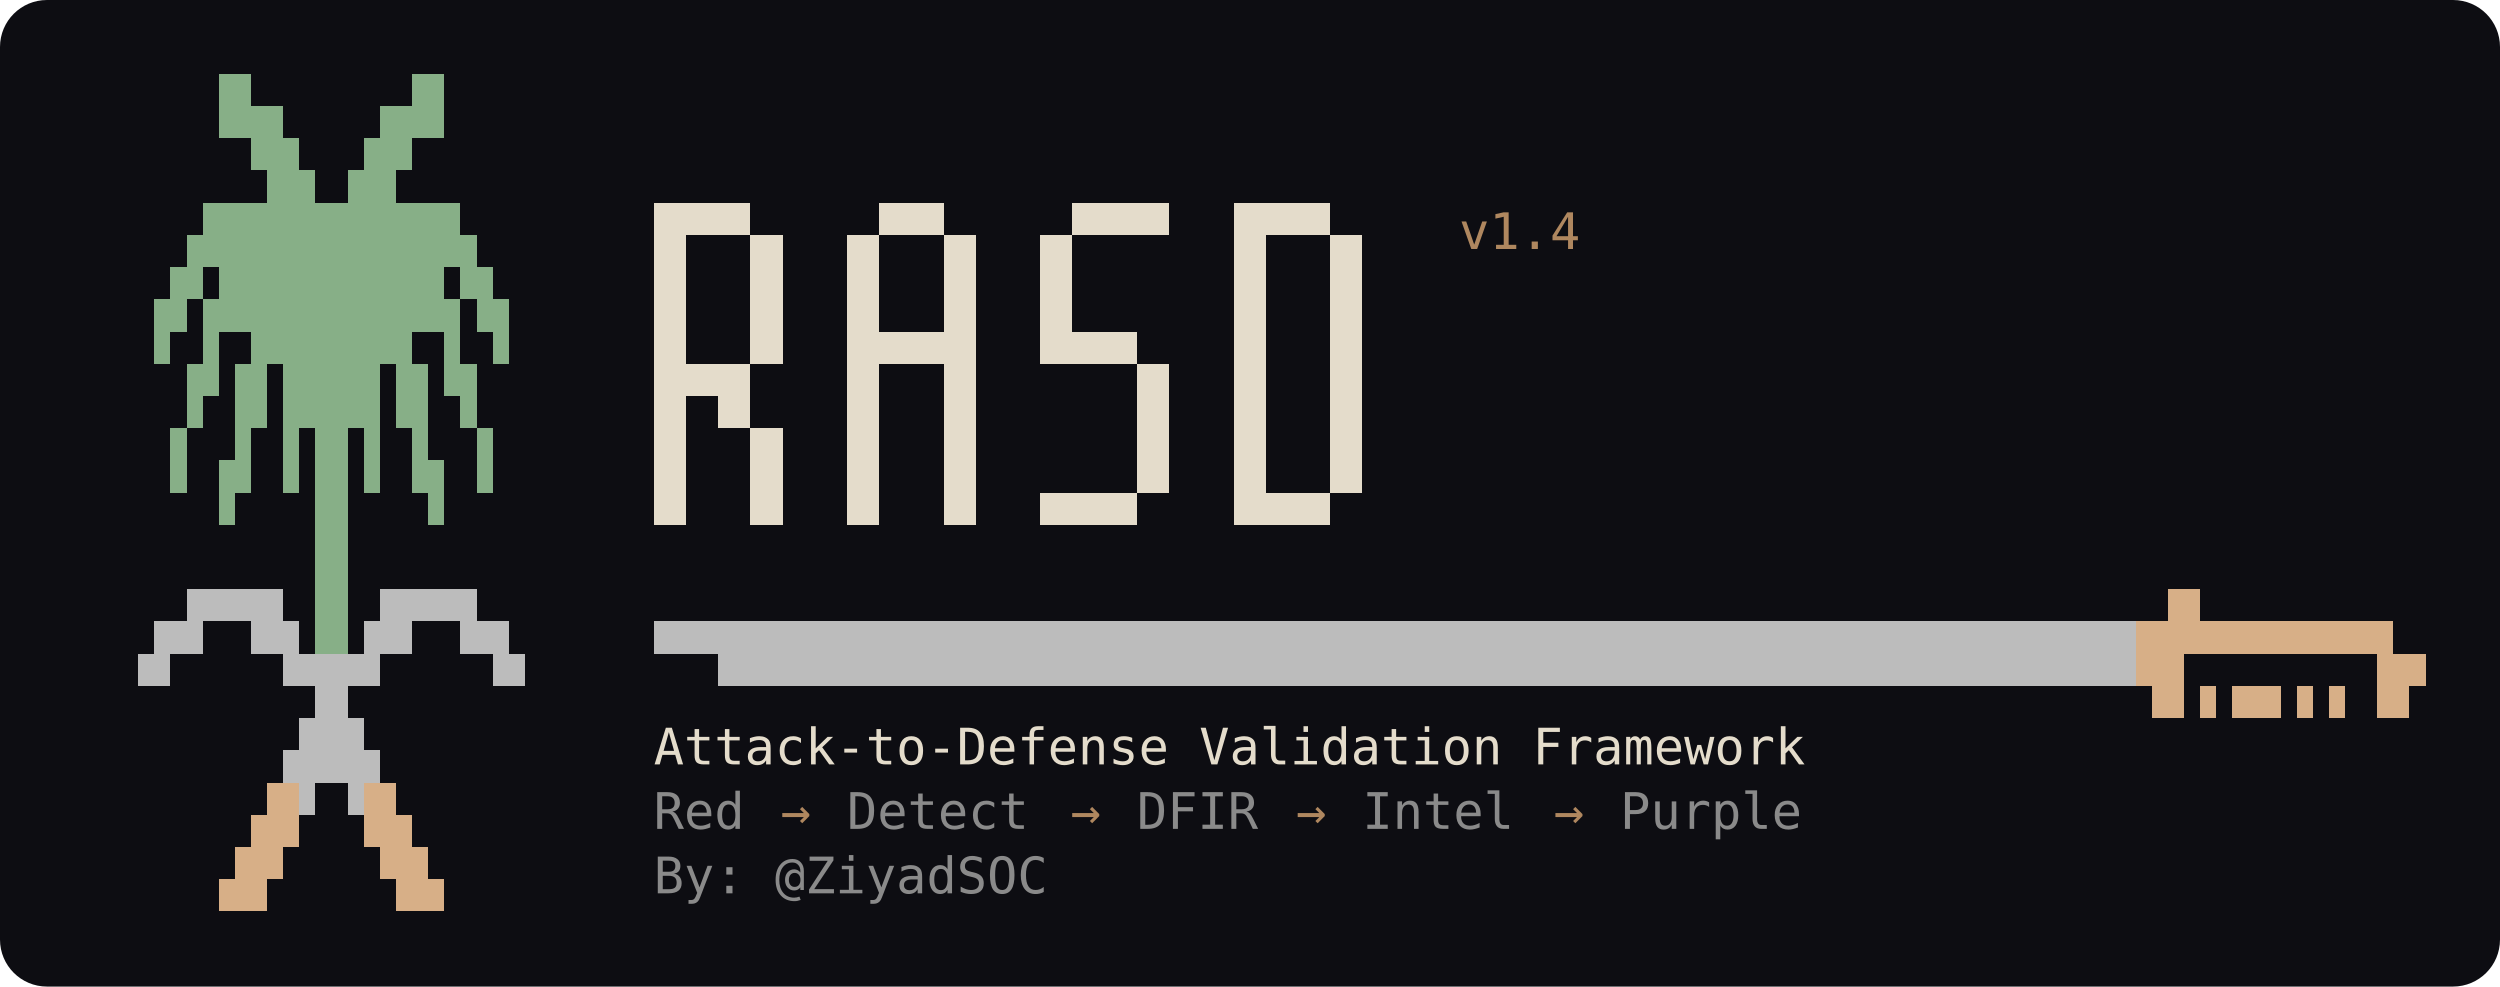
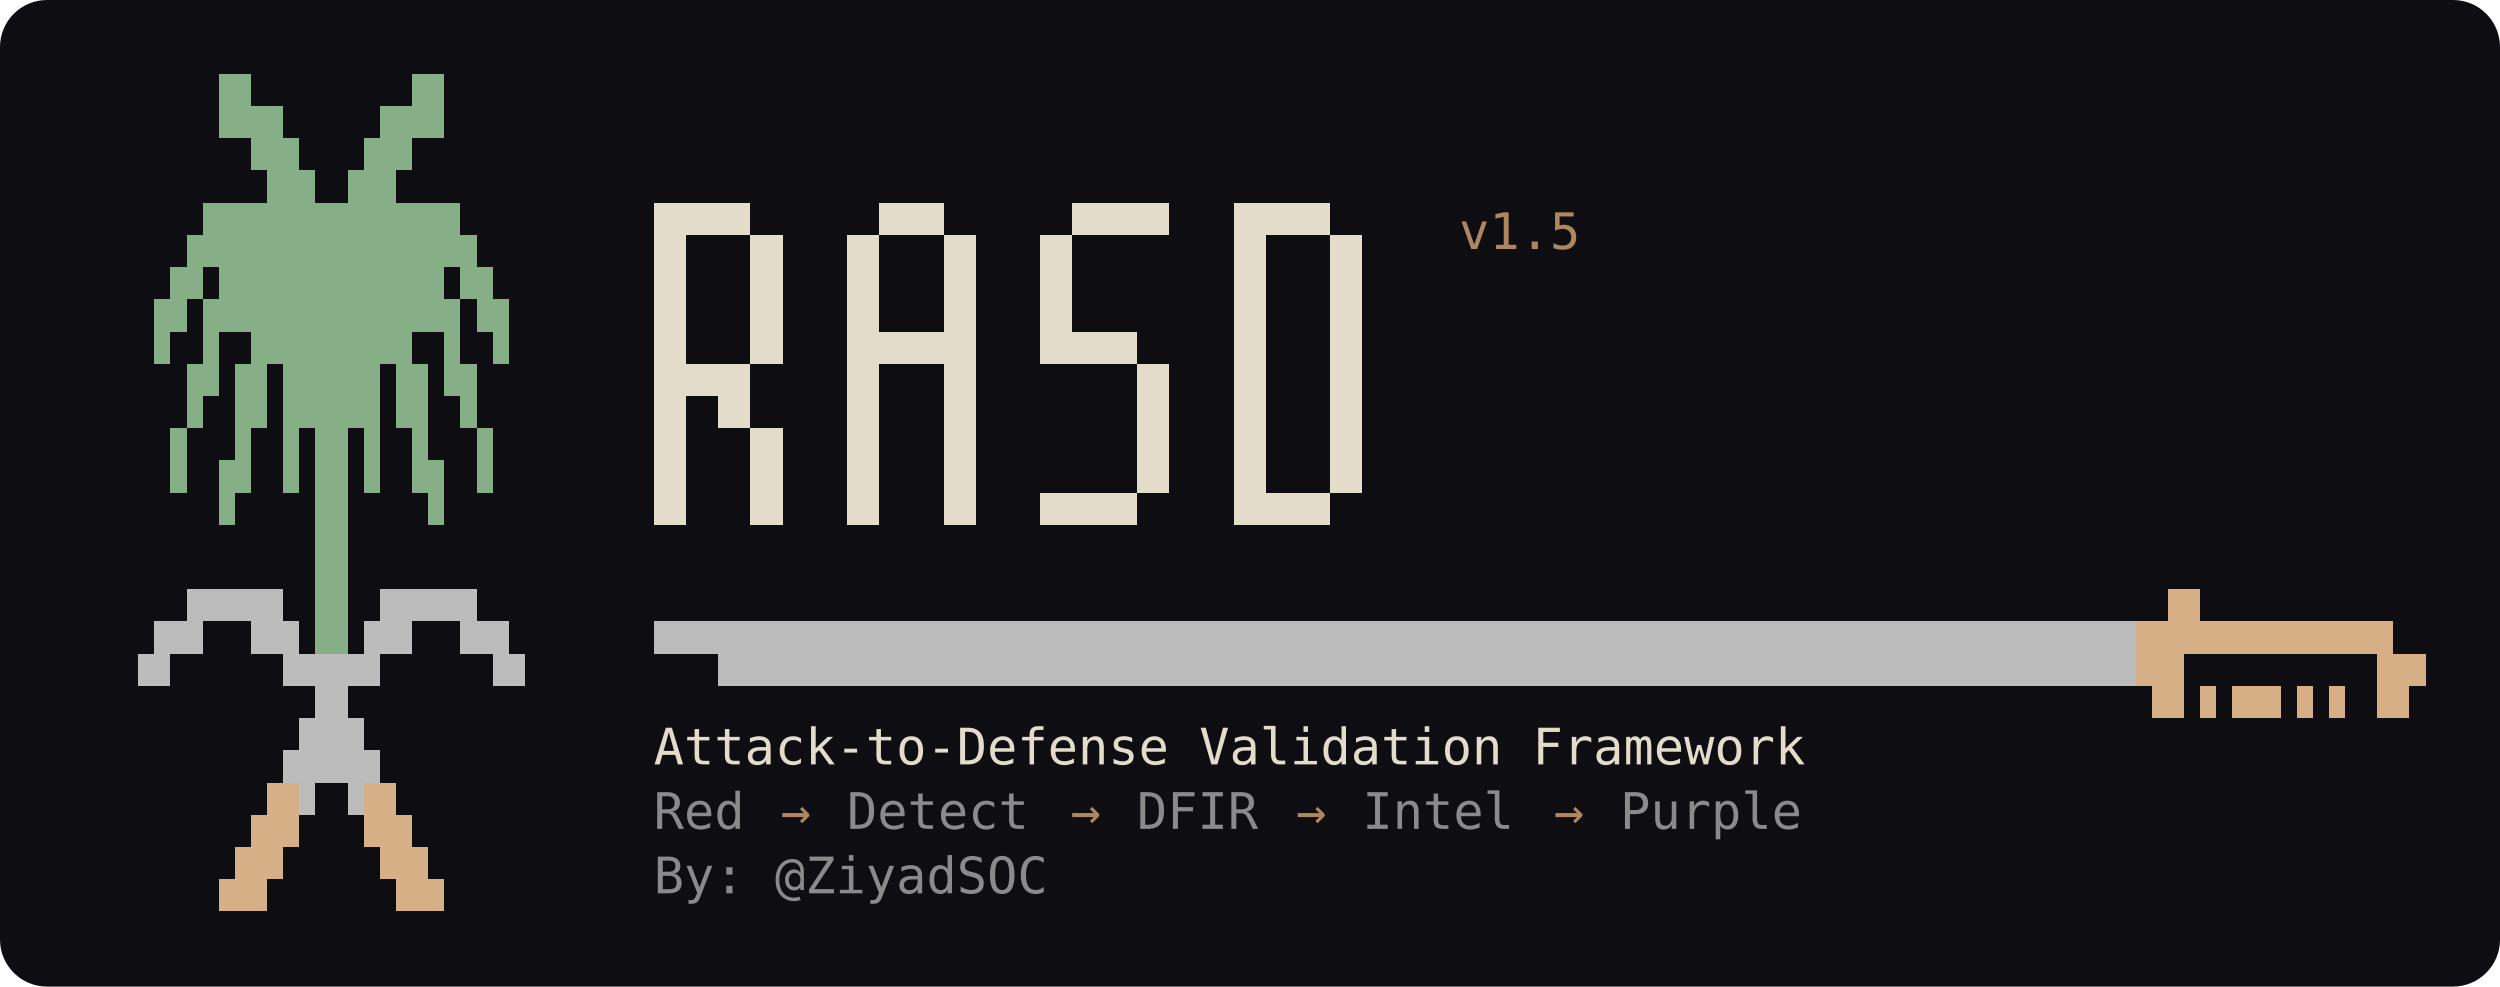
<svg xmlns="http://www.w3.org/2000/svg" viewBox="0 0 745 294" width="745" height="294" role="img" aria-label="RASD - Attack-to-Defense Validation Framework">
  <rect width="100%" height="100%" rx="14" fill="#0d0d12" />
  <g shape-rendering="crispEdges">
    <rect x="65.2" y="22.0" width="9.6" height="9.6" fill="#87af87" />
    <rect x="122.8" y="22.0" width="9.6" height="9.6" fill="#87af87" />
    <rect x="65.2" y="31.6" width="19.2" height="9.6" fill="#87af87" />
    <rect x="113.2" y="31.6" width="19.2" height="9.6" fill="#87af87" />
    <rect x="74.8" y="41.2" width="14.4" height="9.6" fill="#87af87" />
    <rect x="108.4" y="41.2" width="14.4" height="9.6" fill="#87af87" />
    <rect x="79.6" y="50.8" width="14.4" height="9.6" fill="#87af87" />
    <rect x="103.6" y="50.8" width="14.4" height="9.6" fill="#87af87" />
    <rect x="60.4" y="60.4" width="76.8" height="9.6" fill="#87af87" />
    <rect x="194.8" y="60.4" width="28.8" height="9.6" fill="#e4dccb" />
    <rect x="262.0" y="60.4" width="19.2" height="9.6" fill="#e4dccb" />
    <rect x="319.6" y="60.4" width="28.8" height="9.6" fill="#e4dccb" />
    <rect x="367.6" y="60.4" width="28.8" height="9.6" fill="#e4dccb" />
    <rect x="55.6" y="70.0" width="86.4" height="9.6" fill="#87af87" />
    <rect x="194.8" y="70.0" width="9.6" height="9.6" fill="#e4dccb" />
    <rect x="223.6" y="70.0" width="9.6" height="9.6" fill="#e4dccb" />
    <rect x="252.4" y="70.0" width="9.6" height="9.6" fill="#e4dccb" />
    <rect x="281.2" y="70.0" width="9.6" height="9.6" fill="#e4dccb" />
    <rect x="310.0" y="70.0" width="9.6" height="9.6" fill="#e4dccb" />
    <rect x="367.6" y="70.0" width="9.6" height="9.6" fill="#e4dccb" />
    <rect x="396.4" y="70.0" width="9.6" height="9.6" fill="#e4dccb" />
    <rect x="50.8" y="79.6" width="9.6" height="9.6" fill="#87af87" />
    <rect x="65.2" y="79.6" width="67.2" height="9.6" fill="#87af87" />
    <rect x="137.2" y="79.6" width="9.6" height="9.6" fill="#87af87" />
    <rect x="194.8" y="79.6" width="9.6" height="9.6" fill="#e4dccb" />
    <rect x="223.6" y="79.6" width="9.6" height="9.6" fill="#e4dccb" />
    <rect x="252.4" y="79.6" width="9.6" height="9.6" fill="#e4dccb" />
    <rect x="281.2" y="79.6" width="9.6" height="9.6" fill="#e4dccb" />
    <rect x="310.0" y="79.6" width="9.6" height="9.6" fill="#e4dccb" />
    <rect x="367.6" y="79.6" width="9.6" height="9.6" fill="#e4dccb" />
    <rect x="396.4" y="79.6" width="9.6" height="9.6" fill="#e4dccb" />
    <rect x="46.0" y="89.2" width="9.6" height="9.6" fill="#87af87" />
    <rect x="60.4" y="89.2" width="76.8" height="9.6" fill="#87af87" />
    <rect x="142.0" y="89.2" width="9.6" height="9.6" fill="#87af87" />
    <rect x="194.8" y="89.2" width="9.6" height="9.6" fill="#e4dccb" />
    <rect x="223.6" y="89.2" width="9.6" height="9.6" fill="#e4dccb" />
    <rect x="252.4" y="89.2" width="9.6" height="9.6" fill="#e4dccb" />
    <rect x="281.2" y="89.2" width="9.6" height="9.6" fill="#e4dccb" />
    <rect x="310.0" y="89.2" width="9.6" height="9.6" fill="#e4dccb" />
    <rect x="367.6" y="89.2" width="9.6" height="9.6" fill="#e4dccb" />
    <rect x="396.4" y="89.2" width="9.6" height="9.6" fill="#e4dccb" />
    <rect x="46.0" y="98.8" width="4.8" height="9.6" fill="#87af87" />
    <rect x="60.4" y="98.8" width="4.8" height="9.6" fill="#87af87" />
    <rect x="74.8" y="98.8" width="48.0" height="9.6" fill="#87af87" />
    <rect x="132.4" y="98.8" width="4.8" height="9.6" fill="#87af87" />
    <rect x="146.8" y="98.8" width="4.8" height="9.6" fill="#87af87" />
    <rect x="194.8" y="98.8" width="9.6" height="9.6" fill="#e4dccb" />
    <rect x="223.6" y="98.8" width="9.6" height="9.6" fill="#e4dccb" />
    <rect x="252.4" y="98.8" width="38.4" height="9.6" fill="#e4dccb" />
    <rect x="310.0" y="98.8" width="28.8" height="9.6" fill="#e4dccb" />
    <rect x="367.6" y="98.8" width="9.6" height="9.6" fill="#e4dccb" />
    <rect x="396.4" y="98.8" width="9.6" height="9.6" fill="#e4dccb" />
    <rect x="55.6" y="108.4" width="9.6" height="9.6" fill="#87af87" />
    <rect x="70.0" y="108.4" width="9.6" height="9.6" fill="#87af87" />
    <rect x="84.4" y="108.4" width="28.8" height="9.6" fill="#87af87" />
    <rect x="118.0" y="108.4" width="9.6" height="9.6" fill="#87af87" />
    <rect x="132.4" y="108.4" width="9.6" height="9.6" fill="#87af87" />
    <rect x="194.8" y="108.4" width="28.8" height="9.6" fill="#e4dccb" />
    <rect x="252.4" y="108.4" width="9.6" height="9.6" fill="#e4dccb" />
    <rect x="281.2" y="108.4" width="9.6" height="9.6" fill="#e4dccb" />
    <rect x="338.8" y="108.4" width="9.6" height="9.6" fill="#e4dccb" />
    <rect x="367.6" y="108.4" width="9.6" height="9.6" fill="#e4dccb" />
    <rect x="396.4" y="108.4" width="9.6" height="9.6" fill="#e4dccb" />
    <rect x="55.6" y="118.0" width="4.8" height="9.6" fill="#87af87" />
    <rect x="70.0" y="118.0" width="9.6" height="9.6" fill="#87af87" />
    <rect x="84.4" y="118.0" width="28.8" height="9.6" fill="#87af87" />
    <rect x="118.0" y="118.0" width="9.6" height="9.6" fill="#87af87" />
    <rect x="137.2" y="118.0" width="4.8" height="9.6" fill="#87af87" />
    <rect x="194.8" y="118.0" width="9.6" height="9.6" fill="#e4dccb" />
    <rect x="214.0" y="118.0" width="9.6" height="9.6" fill="#e4dccb" />
    <rect x="252.4" y="118.0" width="9.6" height="9.6" fill="#e4dccb" />
    <rect x="281.2" y="118.0" width="9.6" height="9.6" fill="#e4dccb" />
    <rect x="338.8" y="118.0" width="9.6" height="9.6" fill="#e4dccb" />
    <rect x="367.6" y="118.0" width="9.6" height="9.6" fill="#e4dccb" />
    <rect x="396.4" y="118.0" width="9.6" height="9.6" fill="#e4dccb" />
    <rect x="50.8" y="127.6" width="4.8" height="9.6" fill="#87af87" />
    <rect x="70.0" y="127.6" width="4.8" height="9.6" fill="#87af87" />
    <rect x="84.4" y="127.6" width="4.8" height="9.6" fill="#87af87" />
    <rect x="94.0" y="127.6" width="9.6" height="9.6" fill="#87af87" />
    <rect x="108.4" y="127.6" width="4.8" height="9.6" fill="#87af87" />
    <rect x="122.8" y="127.6" width="4.8" height="9.6" fill="#87af87" />
    <rect x="142.0" y="127.6" width="4.8" height="9.6" fill="#87af87" />
    <rect x="194.8" y="127.6" width="9.6" height="9.6" fill="#e4dccb" />
    <rect x="223.6" y="127.6" width="9.6" height="9.6" fill="#e4dccb" />
    <rect x="252.4" y="127.6" width="9.6" height="9.6" fill="#e4dccb" />
    <rect x="281.2" y="127.6" width="9.6" height="9.6" fill="#e4dccb" />
    <rect x="338.8" y="127.6" width="9.6" height="9.6" fill="#e4dccb" />
    <rect x="367.6" y="127.6" width="9.6" height="9.6" fill="#e4dccb" />
    <rect x="396.4" y="127.6" width="9.6" height="9.6" fill="#e4dccb" />
    <rect x="50.8" y="137.2" width="4.8" height="9.6" fill="#87af87" />
    <rect x="65.2" y="137.2" width="9.6" height="9.6" fill="#87af87" />
    <rect x="84.4" y="137.2" width="4.8" height="9.6" fill="#87af87" />
    <rect x="94.0" y="137.2" width="9.6" height="9.6" fill="#87af87" />
    <rect x="108.4" y="137.2" width="4.8" height="9.6" fill="#87af87" />
    <rect x="122.8" y="137.2" width="9.6" height="9.6" fill="#87af87" />
    <rect x="142.0" y="137.2" width="4.8" height="9.6" fill="#87af87" />
    <rect x="194.8" y="137.2" width="9.6" height="9.6" fill="#e4dccb" />
    <rect x="223.6" y="137.2" width="9.6" height="9.6" fill="#e4dccb" />
    <rect x="252.4" y="137.2" width="9.6" height="9.6" fill="#e4dccb" />
    <rect x="281.2" y="137.2" width="9.6" height="9.6" fill="#e4dccb" />
    <rect x="338.8" y="137.2" width="9.6" height="9.6" fill="#e4dccb" />
    <rect x="367.6" y="137.2" width="9.6" height="9.6" fill="#e4dccb" />
    <rect x="396.4" y="137.2" width="9.6" height="9.6" fill="#e4dccb" />
    <rect x="65.2" y="146.8" width="4.8" height="9.6" fill="#87af87" />
    <rect x="94.0" y="146.8" width="9.6" height="9.6" fill="#87af87" />
    <rect x="127.6" y="146.8" width="4.8" height="9.6" fill="#87af87" />
    <rect x="194.8" y="146.8" width="9.6" height="9.6" fill="#e4dccb" />
    <rect x="223.6" y="146.8" width="9.6" height="9.6" fill="#e4dccb" />
    <rect x="252.4" y="146.8" width="9.6" height="9.6" fill="#e4dccb" />
    <rect x="281.2" y="146.8" width="9.6" height="9.6" fill="#e4dccb" />
    <rect x="310.0" y="146.8" width="28.8" height="9.6" fill="#e4dccb" />
    <rect x="367.6" y="146.8" width="28.8" height="9.6" fill="#e4dccb" />
    <rect x="94.0" y="156.4" width="9.6" height="9.6" fill="#87af87" />
    <rect x="94.0" y="166.0" width="9.6" height="9.6" fill="#87af87" />
    <rect x="55.6" y="175.6" width="28.8" height="9.6" fill="#bcbcbc" />
    <rect x="94.0" y="175.6" width="9.6" height="9.6" fill="#87af87" />
    <rect x="113.2" y="175.6" width="28.8" height="9.6" fill="#bcbcbc" />
    <rect x="646.0" y="175.6" width="9.6" height="9.6" fill="#d7af87" />
    <rect x="46.0" y="185.2" width="14.4" height="9.6" fill="#bcbcbc" />
    <rect x="74.8" y="185.2" width="14.4" height="9.6" fill="#bcbcbc" />
    <rect x="94.0" y="185.2" width="9.6" height="9.6" fill="#87af87" />
    <rect x="108.4" y="185.2" width="14.4" height="9.6" fill="#bcbcbc" />
    <rect x="137.2" y="185.2" width="14.4" height="9.6" fill="#bcbcbc" />
    <rect x="194.8" y="185.2" width="441.6" height="9.6" fill="#bcbcbc" />
    <rect x="636.4" y="185.2" width="76.8" height="9.6" fill="#d7af87" />
    <rect x="41.2" y="194.8" width="9.6" height="9.6" fill="#bcbcbc" />
    <rect x="84.4" y="194.8" width="28.8" height="9.6" fill="#bcbcbc" />
    <rect x="146.8" y="194.8" width="9.6" height="9.6" fill="#bcbcbc" />
    <rect x="214.0" y="194.8" width="422.4" height="9.6" fill="#bcbcbc" />
    <rect x="636.4" y="194.8" width="14.4" height="9.6" fill="#d7af87" />
    <rect x="708.4" y="194.8" width="14.4" height="9.6" fill="#d7af87" />
    <rect x="94.0" y="204.4" width="9.6" height="9.6" fill="#bcbcbc" />
    <rect x="641.2" y="204.4" width="9.6" height="9.6" fill="#d7af87" />
    <rect x="655.6" y="204.4" width="4.8" height="9.6" fill="#d7af87" />
    <rect x="665.2" y="204.4" width="14.4" height="9.6" fill="#d7af87" />
    <rect x="684.4" y="204.4" width="4.8" height="9.6" fill="#d7af87" />
    <rect x="694.0" y="204.4" width="4.8" height="9.6" fill="#d7af87" />
    <rect x="708.4" y="204.4" width="9.6" height="9.6" fill="#d7af87" />
    <rect x="89.2" y="214.0" width="19.2" height="9.6" fill="#bcbcbc" />
    <rect x="84.4" y="223.6" width="28.8" height="9.6" fill="#bcbcbc" />
    <rect x="79.6" y="233.2" width="9.6" height="9.6" fill="#d7af87" />
    <rect x="89.2" y="233.2" width="4.8" height="9.6" fill="#bcbcbc" />
    <rect x="103.6" y="233.2" width="4.8" height="9.6" fill="#bcbcbc" />
    <rect x="108.4" y="233.2" width="9.6" height="9.6" fill="#d7af87" />
    <rect x="74.8" y="242.8" width="14.4" height="9.6" fill="#d7af87" />
    <rect x="108.4" y="242.8" width="14.4" height="9.6" fill="#d7af87" />
    <rect x="70.0" y="252.4" width="14.4" height="9.6" fill="#d7af87" />
    <rect x="113.2" y="252.4" width="14.4" height="9.6" fill="#d7af87" />
    <rect x="65.2" y="262.0" width="14.4" height="9.6" fill="#d7af87" />
    <rect x="118.0" y="262.0" width="14.4" height="9.6" fill="#d7af87" />
  </g>
-   <text x="434.8" y="74.2" fill="#af875f" font-family="ui-monospace,SFMono-Regular,Menlo,Consolas,monospace" font-size="15" textLength="38.4" lengthAdjust="spacingAndGlyphs" xml:space="preserve">v1.4</text>
+   <text x="434.8" y="74.2" fill="#af875f" font-family="ui-monospace,SFMono-Regular,Menlo,Consolas,monospace" font-size="15" textLength="38.4" lengthAdjust="spacingAndGlyphs" xml:space="preserve">v1.5</text>
  <text x="194.8" y="227.8" fill="#e4dccb" font-family="ui-monospace,SFMono-Regular,Menlo,Consolas,monospace" font-size="15" textLength="364.8" lengthAdjust="spacingAndGlyphs" xml:space="preserve">Attack-to-Defense Validation Framework</text>
  <text x="194.8" y="247.0" fill="#8a8a8a" font-family="ui-monospace,SFMono-Regular,Menlo,Consolas,monospace" font-size="15" textLength="28.8" lengthAdjust="spacingAndGlyphs" xml:space="preserve">Red</text>
  <text x="223.6" y="247.0" fill="#af875f" font-family="ui-monospace,SFMono-Regular,Menlo,Consolas,monospace" font-size="15" textLength="28.8" lengthAdjust="spacingAndGlyphs" xml:space="preserve"> → </text>
  <text x="252.4" y="247.0" fill="#8a8a8a" font-family="ui-monospace,SFMono-Regular,Menlo,Consolas,monospace" font-size="15" textLength="57.6" lengthAdjust="spacingAndGlyphs" xml:space="preserve">Detect</text>
  <text x="310.0" y="247.0" fill="#af875f" font-family="ui-monospace,SFMono-Regular,Menlo,Consolas,monospace" font-size="15" textLength="28.8" lengthAdjust="spacingAndGlyphs" xml:space="preserve"> → </text>
  <text x="338.8" y="247.0" fill="#8a8a8a" font-family="ui-monospace,SFMono-Regular,Menlo,Consolas,monospace" font-size="15" textLength="38.4" lengthAdjust="spacingAndGlyphs" xml:space="preserve">DFIR</text>
  <text x="377.2" y="247.0" fill="#af875f" font-family="ui-monospace,SFMono-Regular,Menlo,Consolas,monospace" font-size="15" textLength="28.8" lengthAdjust="spacingAndGlyphs" xml:space="preserve"> → </text>
  <text x="406.0" y="247.0" fill="#8a8a8a" font-family="ui-monospace,SFMono-Regular,Menlo,Consolas,monospace" font-size="15" textLength="48.0" lengthAdjust="spacingAndGlyphs" xml:space="preserve">Intel</text>
  <text x="454.0" y="247.0" fill="#af875f" font-family="ui-monospace,SFMono-Regular,Menlo,Consolas,monospace" font-size="15" textLength="28.8" lengthAdjust="spacingAndGlyphs" xml:space="preserve"> → </text>
  <text x="482.8" y="247.0" fill="#8a8a8a" font-family="ui-monospace,SFMono-Regular,Menlo,Consolas,monospace" font-size="15" textLength="57.6" lengthAdjust="spacingAndGlyphs" xml:space="preserve">Purple</text>
  <text x="194.8" y="266.2" fill="#8a8a8a" font-family="ui-monospace,SFMono-Regular,Menlo,Consolas,monospace" font-size="15" textLength="124.8" lengthAdjust="spacingAndGlyphs" xml:space="preserve">By: @ZiyadSOC</text>
</svg>
